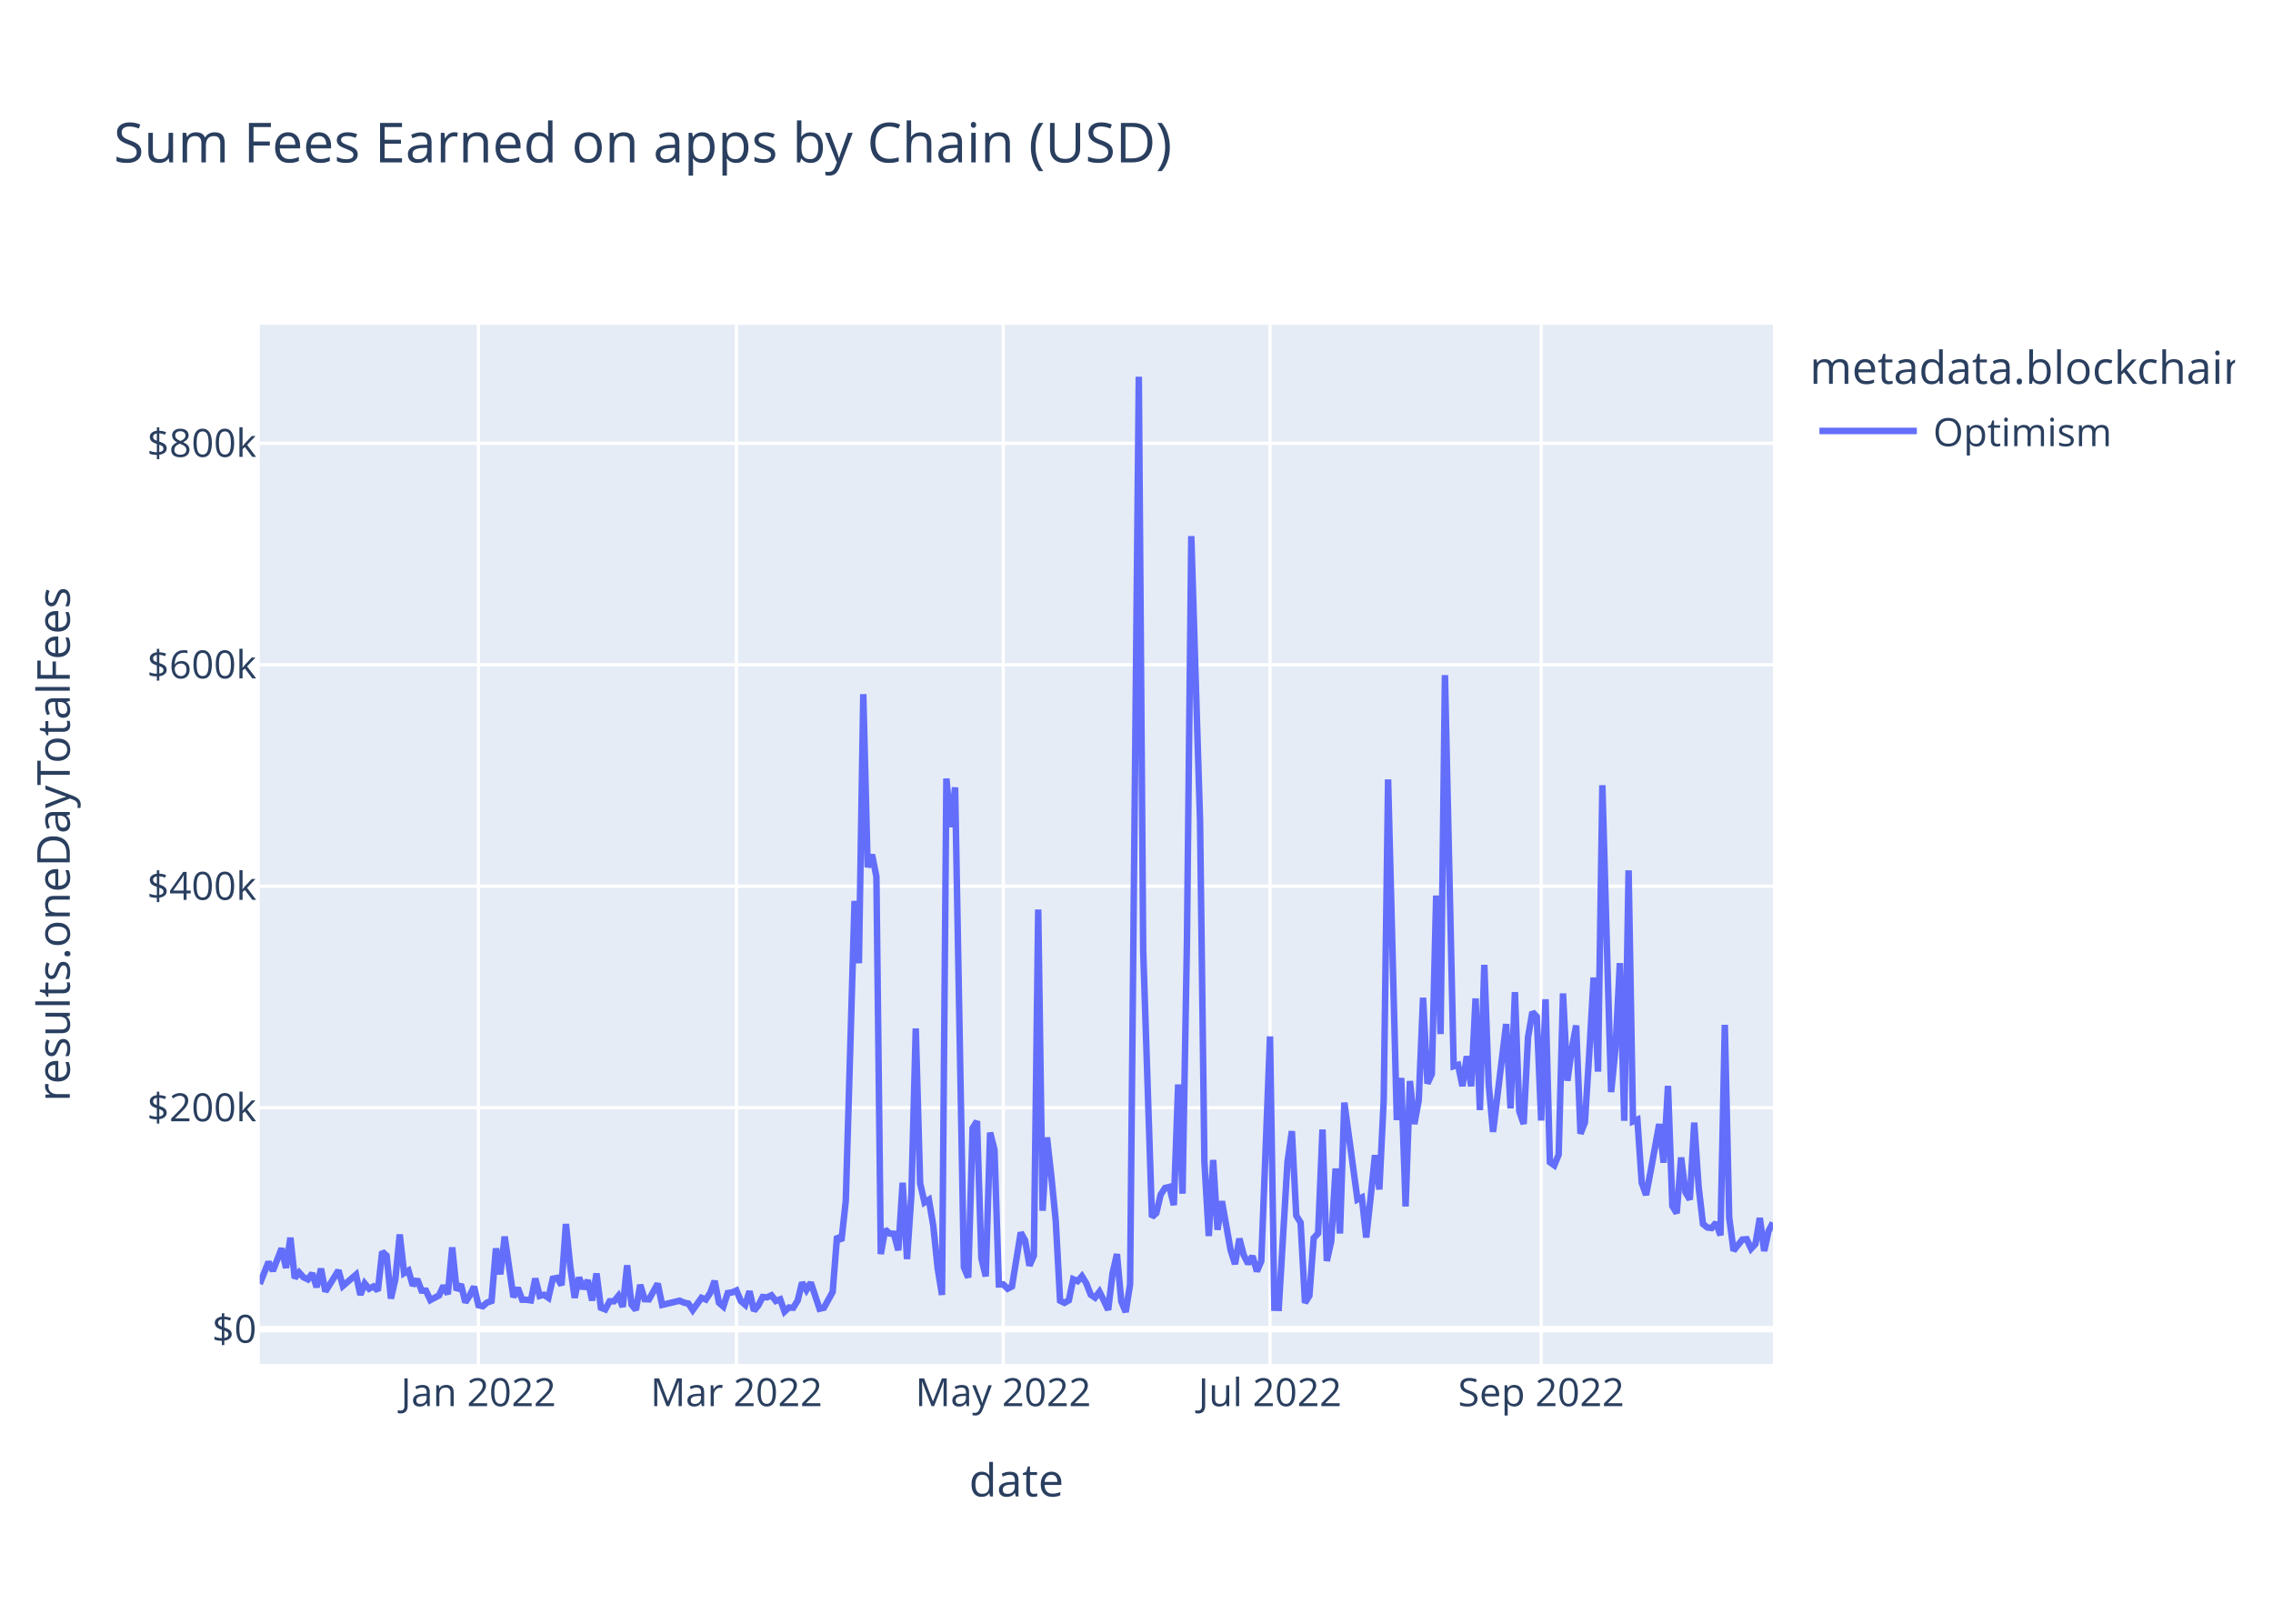
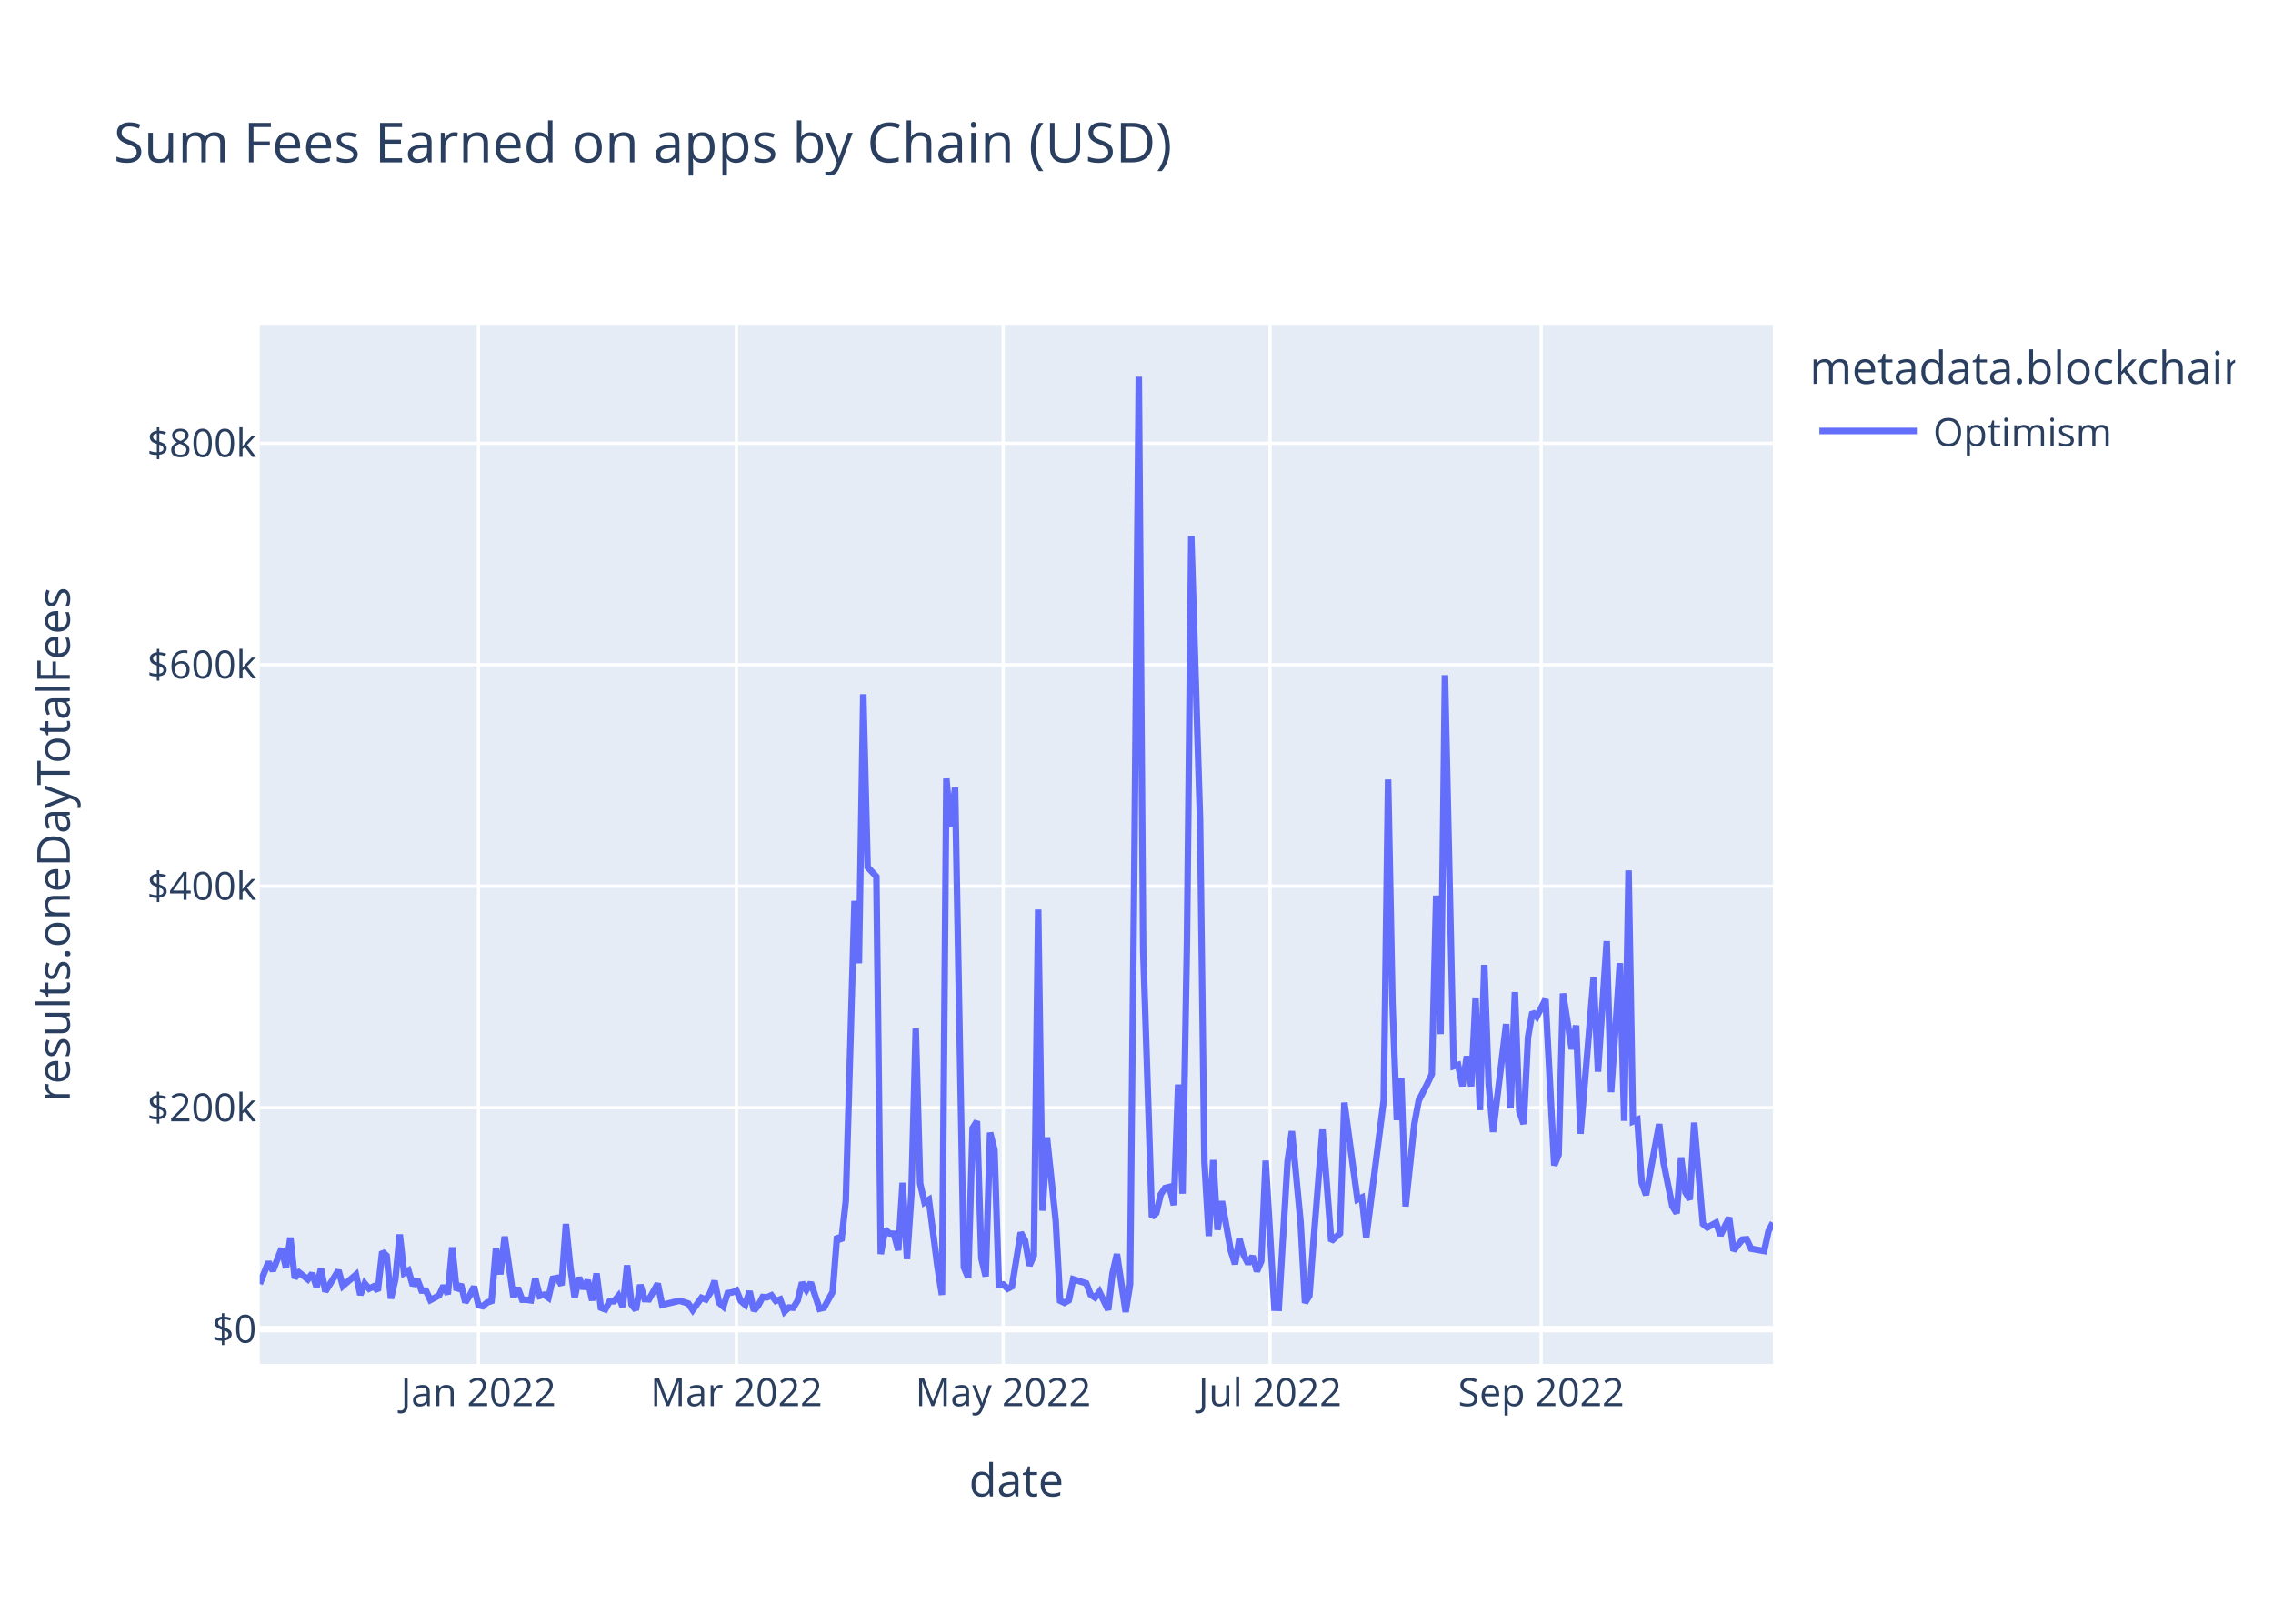
<svg xmlns="http://www.w3.org/2000/svg" class="main-svg" width="700" height="500" style="" viewBox="0 0 700 500">
  <rect x="0" y="0" width="700" height="500" style="fill: rgb(255, 255, 255); fill-opacity: 1;" />
-   <defs id="defs-621dad">
+   <defs id="defs-0dbba6">
    <g class="clips">
-       <clipPath id="clip621dadxyplot" class="plotclip">
+       <clipPath id="clip0dbba6xyplot" class="plotclip">
        <rect width="466" height="320" />
      </clipPath>
-       <clipPath class="axesclip" id="clip621dadx">
+       <clipPath class="axesclip" id="clip0dbba6x">
        <rect x="80" y="0" width="466" height="500" />
      </clipPath>
-       <clipPath class="axesclip" id="clip621dady">
+       <clipPath class="axesclip" id="clip0dbba6y">
        <rect x="0" y="100" width="700" height="320" />
      </clipPath>
-       <clipPath class="axesclip" id="clip621dadxy">
+       <clipPath class="axesclip" id="clip0dbba6xy">
        <rect x="80" y="100" width="466" height="320" />
      </clipPath>
    </g>
    <g class="gradients" />
    <g class="patterns" />
  </defs>
  <g class="bglayer">
    <rect class="bg" x="80" y="100" width="466" height="320" style="fill: rgb(229, 236, 246); fill-opacity: 1; stroke-width: 0;" />
  </g>
  <g class="layer-below">
    <g class="imagelayer" />
    <g class="shapelayer" />
  </g>
  <g class="cartesianlayer">
    <g class="subplot xy">
      <g class="layer-subplot">
        <g class="shapelayer" />
        <g class="imagelayer" />
      </g>
      <g class="minor-gridlayer">
        <g class="x" />
        <g class="y" />
      </g>
      <g class="gridlayer">
        <g class="x">
          <path class="xgrid crisp" transform="translate(147.34,0)" d="M0,100v320" style="stroke: rgb(255, 255, 255); stroke-opacity: 1; stroke-width: 1px;" />
          <path class="xgrid crisp" transform="translate(226.8,0)" d="M0,100v320" style="stroke: rgb(255, 255, 255); stroke-opacity: 1; stroke-width: 1px;" />
          <path class="xgrid crisp" transform="translate(308.96,0)" d="M0,100v320" style="stroke: rgb(255, 255, 255); stroke-opacity: 1; stroke-width: 1px;" />
          <path class="xgrid crisp" transform="translate(391.12,0)" d="M0,100v320" style="stroke: rgb(255, 255, 255); stroke-opacity: 1; stroke-width: 1px;" />
          <path class="xgrid crisp" transform="translate(474.62,0)" d="M0,100v320" style="stroke: rgb(255, 255, 255); stroke-opacity: 1; stroke-width: 1px;" />
        </g>
        <g class="y">
          <path class="ygrid crisp" transform="translate(0,341.08)" d="M80,0h466" style="stroke: rgb(255, 255, 255); stroke-opacity: 1; stroke-width: 1px;" />
          <path class="ygrid crisp" transform="translate(0,272.88)" d="M80,0h466" style="stroke: rgb(255, 255, 255); stroke-opacity: 1; stroke-width: 1px;" />
          <path class="ygrid crisp" transform="translate(0,204.69)" d="M80,0h466" style="stroke: rgb(255, 255, 255); stroke-opacity: 1; stroke-width: 1px;" />
          <path class="ygrid crisp" transform="translate(0,136.49)" d="M80,0h466" style="stroke: rgb(255, 255, 255); stroke-opacity: 1; stroke-width: 1px;" />
        </g>
      </g>
      <g class="zerolinelayer">
        <path class="yzl zl crisp" transform="translate(0,409.28)" d="M80,0h466" style="stroke: rgb(255, 255, 255); stroke-opacity: 1; stroke-width: 2px;" />
      </g>
      <path class="xlines-below" />
      <path class="ylines-below" />
      <g class="overlines-below" />
      <g class="xaxislayer-below" />
      <g class="yaxislayer-below" />
      <g class="overaxes-below" />
-       <g class="plot" transform="translate(80,100)" clip-path="url(#clip621dadxyplot)">
+       <g class="plot" transform="translate(80,100)" clip-path="url(#clip0dbba6xyplot)">
        <g class="scatterlayer mlayer">
-           <g class="trace scatter trace31657e" style="stroke-miterlimit: 2; opacity: 1;">
+           <g class="trace scatter trace4074d7" style="stroke-miterlimit: 2; opacity: 1;">
            <g class="fills" />
            <g class="errorbars" />
            <g class="lines">
-               <path class="js-line" d="M0,295.36L2.69,288.59L4.04,291.34L6.73,284.43L8.08,290.43L9.43,281.13L10.77,293.58L12.12,291.83L13.47,293.32L14.82,293.96L16.16,292.11L17.51,296.36L18.86,290.66L20.2,297.69L21.55,295.54L24.24,291.19L25.59,295.99L29.63,292.51L30.98,298.72L32.32,295.22L33.67,296.83L35.02,296.14L36.36,297.42L37.71,285.43L39.06,286.66L40.4,299.87L41.75,293.92L43.1,280.14L44.45,292.04L45.79,291.25L47.14,295.86L48.49,293.93L49.83,297.41L51.18,297.44L52.53,300.34L55.22,298.89L56.57,295.92L57.91,298.52L59.26,284.11L60.61,297.31L61.95,295.47L63.3,301.05L64.65,298.94L65.99,296.2L67.34,301.91L68.69,302.23L70.03,301.08L71.38,300.61L72.73,284.42L74.08,292.4L75.42,280.78L78.12,299.45L79.46,296.58L80.81,300.22L82.16,300.24L83.5,300.43L84.85,293.69L86.2,299.05L87.54,298.69L88.89,299.63L90.24,293.76L91.58,293.51L92.93,295.75L94.28,276.9L95.62,290.07L96.97,299.64L98.32,293.38L99.66,296.84L101.01,294.23L102.36,300.45L103.71,292.14L105.05,302.68L106.4,303.21L107.75,300.7L109.09,300.7L110.44,299.05L111.79,302.43L113.13,289.63L114.48,301.72L115.83,303.37L117.17,295.64L118.52,300.06L119.87,300.11L122.56,295.28L123.91,301.82L129.29,300.53L130.64,301.12L131.99,301.4L133.34,303.42L136.03,299.64L137.38,300.17L138.72,298.11L140.07,294.43L141.42,301.16L142.76,302.33L144.11,298.17L145.46,297.97L146.8,297.38L148.15,300.62L149.5,301.79L150.84,297.62L152.19,303.63L153.54,301.96L154.88,299.38L156.23,299.49L157.58,298.87L158.92,300.61L160.27,300.1L161.62,303.87L162.97,302.62L164.31,302.69L165.66,300.47L167.01,294.93L168.35,297.22L169.7,294.94L172.39,303.01L173.74,302.7L176.43,297.82L177.78,280.69L179.13,282.05L180.47,269.8L183.17,177.42L184.51,196.61L185.86,113.76L187.21,167.03L188.55,163.17L189.9,169.92L191.25,286.16L192.6,278.6L193.94,279.82L195.29,279.91L196.64,285L197.98,264.21L199.33,287.71L200.68,267.8L202.02,216.69L203.37,264.42L204.72,270.26L206.06,269.42L207.41,277.4L208.76,290.48L210.1,298.74L211.45,139.73L212.8,154.68L214.14,142.47L216.84,290.23L218.18,293.39L219.53,247.38L220.88,245.26L222.23,287.48L223.57,293.03L224.92,248.76L226.27,254.05L227.61,295.52L228.96,295.51L230.31,296.83L231.65,296.14L234.35,279.54L235.69,281.96L237.04,289.72L238.39,286.64L239.73,180.07L241.08,272.82L242.43,250.24L243.77,262.2L245.12,275.83L246.47,300.53L247.82,301.18L249.16,300.42L250.51,293.91L251.86,294.5L253.2,292.99L254.55,295.18L255.9,298.67L257.24,299.58L258.59,297.78L259.94,300.46L261.28,303.35L262.63,292.06L263.98,286.17L265.32,300.76L266.67,304L268.02,295.52L270.71,16L272.06,192.62L274.75,274.77L276.1,273.54L277.45,267.84L278.79,265.81L280.14,265.48L281.49,271.09L282.83,233.95L284.18,267.57L285.53,190.2L286.87,65.08L289.57,152.69L290.91,257.76L292.26,280.62L293.61,257.2L294.95,278.7L296.3,269.9L298.99,284.96L300.34,289.26L301.69,281.42L303.03,286.51L304.38,289.15L305.73,286.79L307.08,291.48L308.42,288.38L311.12,219.15L312.46,302.7L313.81,302.74L315.16,280.24L316.5,257.84L317.85,248.32L319.2,274.32L320.54,276.5L321.89,301.18L323.24,298.99L324.58,281.21L325.93,279.8L327.28,247.82L328.62,288.29L329.97,282.2L331.32,259.82L332.66,279.82L334.01,239.53L338.05,269.37L339.4,268.74L340.75,281.07L342.09,268.81L343.44,255.72L344.79,266.27L346.13,238.8L347.48,140.01L350.17,244.9L351.52,231.94L352.87,271.5L354.21,232.88L355.56,246.13L356.91,238.9L358.25,207.22L359.6,233.64L360.95,230.74L362.29,175.78L363.64,218.42L364.99,107.89L367.68,228.32L369.03,227.91L370.38,234.44L371.72,225.25L373.07,234.51L374.42,207.46L375.76,241.83L377.11,197.11L378.46,233.89L379.8,248.55L383.84,215.33L385.19,241.31L386.54,205.5L387.88,242.17L389.23,246.1L390.58,219.33L391.92,211.64L393.27,213.07L394.62,245.04L395.97,207.71L397.31,257.87L398.66,258.84L400.01,255.56L401.35,205.91L402.7,232.79L404.05,223.07L405.39,215.77L406.74,249.11L408.09,245.66L409.43,224.45L410.78,201.01L412.13,229.99L413.47,141.8L414.82,189.8L416.17,236.29L417.51,222.74L418.86,196.57L420.21,245.13L421.55,168.01L422.9,245.31L424.25,244.75L425.6,264.24L426.94,267.97L428.29,260.91L430.98,246.13L432.33,258.03L433.68,234.39L435.02,271.37L436.37,273.59L437.72,256.42L439.06,267.13L440.41,269.37L441.76,245.69L443.1,265.32L444.45,276.89L445.8,277.98L447.14,278.15L448.49,276.5L449.84,280.4L451.18,215.59L452.53,274.94L453.88,285.13L456.57,281.7L457.92,281.59L459.27,284.51L460.61,283.06L461.96,275.05L463.31,285.23L464.65,279.07L466,276.5" style="vector-effect: non-scaling-stroke; fill: none; stroke: rgb(99, 110, 250); stroke-opacity: 1; stroke-width: 2px; opacity: 1;" />
+               <path class="js-line" d="M0,295.36L2.69,288.59L4.04,291.34L6.73,284.43L8.08,290.43L9.43,281.13L10.77,293.58L12.12,291.83L14.82,293.96L16.16,292.11L17.51,296.36L18.86,290.66L20.2,297.69L24.24,291.19L25.59,295.99L29.63,292.51L30.98,298.72L32.32,295.22L33.67,296.83L35.02,296.14L36.36,297.42L37.71,285.43L39.06,286.66L40.4,299.87L41.75,293.92L43.1,280.14L44.45,292.04L45.79,291.25L47.14,295.86L48.49,293.93L49.83,297.41L51.18,297.44L52.53,300.34L55.22,298.89L56.57,295.92L57.91,298.52L59.26,284.11L60.61,297.31L61.95,295.47L63.3,301.05L64.65,298.94L65.99,296.2L67.34,301.91L68.69,302.23L70.03,301.08L71.38,300.61L72.73,284.42L74.08,292.4L75.42,280.78L78.12,299.45L79.46,296.58L80.81,300.22L82.16,300.24L83.5,300.43L84.85,293.69L86.2,299.05L87.54,298.69L88.89,299.63L90.24,293.76L91.58,293.51L92.93,295.75L94.28,276.9L95.62,290.07L96.97,299.64L98.32,293.38L99.66,296.84L101.01,294.23L102.36,300.45L103.71,292.14L105.05,302.68L106.4,303.21L107.75,300.7L109.09,300.7L110.44,299.05L111.79,302.43L113.13,289.63L114.48,301.72L115.83,303.37L117.17,295.64L118.52,300.06L119.87,300.11L122.56,295.28L123.91,301.82L129.29,300.53L131.99,301.4L133.34,303.42L134.68,301.53L136.03,299.64L137.38,300.17L138.72,298.11L140.07,294.43L141.42,301.16L142.76,302.33L144.11,298.17L145.46,297.97L146.8,297.38L148.15,300.62L149.5,301.79L150.84,297.62L152.19,303.63L153.54,301.96L154.88,299.38L156.23,299.49L157.58,298.87L158.92,300.61L160.27,300.1L161.62,303.87L162.97,302.62L164.31,302.69L165.66,300.47L167.01,294.93L168.35,297.22L169.7,294.94L172.39,303.01L173.74,302.7L176.43,297.82L177.78,280.69L179.13,282.05L180.47,269.8L183.17,177.42L184.51,196.61L185.86,113.76L187.21,167.03L189.9,169.92L191.25,286.16L192.6,278.6L193.94,279.82L195.29,279.91L196.64,285L197.98,264.21L199.33,287.71L200.68,267.8L202.02,216.69L203.37,264.42L204.72,270.26L206.06,269.42L208.76,290.48L210.1,298.74L211.45,139.73L212.8,154.68L214.14,142.47L216.84,290.23L218.18,293.39L219.53,247.38L220.88,245.26L222.23,287.48L223.57,293.03L224.92,248.76L226.27,254.05L227.61,295.52L228.96,295.51L230.31,296.83L231.65,296.14L234.35,279.54L235.69,281.96L237.04,289.72L238.39,286.64L239.73,180.07L241.08,272.82L242.43,250.24L245.12,275.83L246.47,300.53L247.82,301.18L249.16,300.42L250.51,293.91L254.55,295.18L255.9,298.67L257.24,299.58L258.59,297.78L261.28,303.35L262.63,292.06L263.98,286.17L266.67,304L268.02,295.52L269.36,162.99L270.71,16L272.06,192.62L274.75,274.77L276.1,273.54L277.45,267.84L278.79,265.81L280.14,265.48L281.49,271.09L282.83,233.95L284.18,267.57L285.53,190.2L286.87,65.08L289.57,152.69L290.91,257.76L292.26,280.62L293.61,257.2L294.95,278.7L296.3,269.9L298.99,284.96L300.34,289.26L301.69,281.42L303.03,286.51L304.38,289.15L305.73,286.79L307.08,291.48L308.42,288.38L309.77,257.38L312.46,302.7L313.81,302.74L315.16,280.24L316.5,257.84L317.85,248.32L320.54,276.5L321.89,301.18L323.24,298.99L324.58,281.21L327.28,247.82L329.97,282.2L332.66,279.82L334.01,239.53L338.05,269.37L339.4,268.74L340.75,281.07L346.13,238.8L347.48,140.01L348.83,208.8L350.17,244.9L351.52,231.94L352.87,271.5L355.56,246.13L356.91,238.9L359.6,233.64L360.95,230.74L362.29,175.78L363.64,218.42L364.99,107.89L367.68,228.32L369.03,227.91L370.38,234.44L371.72,225.25L373.07,234.51L374.42,207.46L375.76,241.83L377.11,197.11L378.46,233.89L379.8,248.55L383.84,215.33L385.19,241.31L386.54,205.5L387.88,242.17L389.23,246.1L390.58,219.33L391.92,211.64L393.27,213.07L395.97,207.71L398.66,258.84L400.01,255.56L401.35,205.91L404.05,223.07L405.39,215.77L406.74,249.11L410.78,201.01L412.13,229.99L414.82,189.8L416.17,236.29L418.86,196.57L420.21,245.13L421.55,168.01L422.9,245.31L424.25,244.75L425.6,264.24L426.94,267.97L430.98,246.13L432.33,258.03L435.02,271.37L436.37,273.59L437.72,256.42L439.06,267.13L440.41,269.37L441.76,245.69L444.45,276.89L445.8,277.98L448.49,276.5L449.84,280.4L452.53,274.94L453.88,285.13L456.57,281.7L457.92,281.59L459.27,284.51L463.31,285.23L464.65,279.07L466,276.5" style="vector-effect: non-scaling-stroke; fill: none; stroke: rgb(99, 110, 250); stroke-opacity: 1; stroke-width: 2px; opacity: 1;" />
            </g>
            <g class="points" />
            <g class="text" />
          </g>
        </g>
      </g>
      <g class="overplot" />
      <path class="xlines-above crisp" d="M0,0" style="fill: none;" />
      <path class="ylines-above crisp" d="M0,0" style="fill: none;" />
      <g class="overlines-above" />
      <g class="xaxislayer-above">
        <g class="xtick">
          <text text-anchor="middle" x="0" y="433" transform="translate(147.34,0)" style="font-family: 'Open Sans', verdana, arial, sans-serif; font-size: 12px; fill: rgb(42, 63, 95); fill-opacity: 1; white-space: pre; opacity: 1;">Jan 2022</text>
        </g>
        <g class="xtick">
          <text text-anchor="middle" x="0" y="433" style="font-family: 'Open Sans', verdana, arial, sans-serif; font-size: 12px; fill: rgb(42, 63, 95); fill-opacity: 1; white-space: pre; opacity: 1;" transform="translate(226.8,0)">Mar 2022</text>
        </g>
        <g class="xtick">
          <text text-anchor="middle" x="0" y="433" style="font-family: 'Open Sans', verdana, arial, sans-serif; font-size: 12px; fill: rgb(42, 63, 95); fill-opacity: 1; white-space: pre; opacity: 1;" transform="translate(308.96,0)">May 2022</text>
        </g>
        <g class="xtick">
          <text text-anchor="middle" x="0" y="433" style="font-family: 'Open Sans', verdana, arial, sans-serif; font-size: 12px; fill: rgb(42, 63, 95); fill-opacity: 1; white-space: pre; opacity: 1;" transform="translate(391.12,0)">Jul 2022</text>
        </g>
        <g class="xtick">
          <text text-anchor="middle" x="0" y="433" style="font-family: 'Open Sans', verdana, arial, sans-serif; font-size: 12px; fill: rgb(42, 63, 95); fill-opacity: 1; white-space: pre; opacity: 1;" transform="translate(474.62,0)">Sep 2022</text>
        </g>
      </g>
      <g class="yaxislayer-above">
        <g class="ytick">
          <text text-anchor="end" x="79" y="4.2" transform="translate(0,409.28)" style="font-family: 'Open Sans', verdana, arial, sans-serif; font-size: 12px; fill: rgb(42, 63, 95); fill-opacity: 1; white-space: pre; opacity: 1;">$0</text>
        </g>
        <g class="ytick">
          <text text-anchor="end" x="79" y="4.2" style="font-family: 'Open Sans', verdana, arial, sans-serif; font-size: 12px; fill: rgb(42, 63, 95); fill-opacity: 1; white-space: pre; opacity: 1;" transform="translate(0,341.08)">$200k</text>
        </g>
        <g class="ytick">
          <text text-anchor="end" x="79" y="4.2" style="font-family: 'Open Sans', verdana, arial, sans-serif; font-size: 12px; fill: rgb(42, 63, 95); fill-opacity: 1; white-space: pre; opacity: 1;" transform="translate(0,272.88)">$400k</text>
        </g>
        <g class="ytick">
          <text text-anchor="end" x="79" y="4.2" style="font-family: 'Open Sans', verdana, arial, sans-serif; font-size: 12px; fill: rgb(42, 63, 95); fill-opacity: 1; white-space: pre; opacity: 1;" transform="translate(0,204.69)">$600k</text>
        </g>
        <g class="ytick">
          <text text-anchor="end" x="79" y="4.2" style="font-family: 'Open Sans', verdana, arial, sans-serif; font-size: 12px; fill: rgb(42, 63, 95); fill-opacity: 1; white-space: pre; opacity: 1;" transform="translate(0,136.49)">$800k</text>
        </g>
      </g>
      <g class="overaxes-above" />
    </g>
  </g>
  <g class="polarlayer" />
  <g class="smithlayer" />
  <g class="ternarylayer" />
  <g class="geolayer" />
  <g class="funnelarealayer" />
  <g class="pielayer" />
  <g class="iciclelayer" />
  <g class="treemaplayer" />
  <g class="sunburstlayer" />
  <g class="glimages" />
-   <defs id="topdefs-621dad">
+   <defs id="topdefs-0dbba6">
    <g class="clips" />
-     <clipPath id="legend621dad">
+     <clipPath id="legend0dbba6">
      <rect width="133" height="48" x="0" y="0" />
    </clipPath>
  </defs>
  <g class="layer-above">
    <g class="imagelayer" />
    <g class="shapelayer" />
  </g>
  <g class="infolayer">
    <g class="legend" pointer-events="all" transform="translate(555.32,100)">
      <rect class="bg" shape-rendering="crispEdges" style="stroke: rgb(68, 68, 68); stroke-opacity: 1; fill: rgb(255, 255, 255); fill-opacity: 1; stroke-width: 0px;" width="133" height="48" x="0" y="0" />
-       <g class="scrollbox" transform="" clip-path="url(#legend621dad)">
+       <g class="scrollbox" transform="" clip-path="url(#legend0dbba6)">
        <text class="legendtitletext" text-anchor="start" x="2" y="18.2" style="font-family: 'Open Sans', verdana, arial, sans-serif; font-size: 14px; fill: rgb(42, 63, 95); fill-opacity: 1; white-space: pre;">metadata.blockchain</text>
        <g class="groups" transform="">
          <g class="traces" transform="translate(0,32.7)" style="opacity: 1;">
            <text class="legendtext" text-anchor="start" x="40" y="4.68" style="font-family: 'Open Sans', verdana, arial, sans-serif; font-size: 12px; fill: rgb(42, 63, 95); fill-opacity: 1; white-space: pre;">Optimism</text>
            <g class="layers" style="opacity: 1;">
              <g class="legendfill" />
              <g class="legendlines">
                <path class="js-line" d="M5,0h30" style="fill: none; stroke: rgb(99, 110, 250); stroke-opacity: 1; stroke-width: 2px;" />
              </g>
              <g class="legendsymbols">
                <g class="legendpoints" />
              </g>
            </g>
            <rect class="legendtoggle" x="0" y="-9.5" width="90.672" height="19" style="fill: rgb(0, 0, 0); fill-opacity: 0;" />
          </g>
        </g>
      </g>
      <rect class="scrollbar" rx="20" ry="3" width="0" height="0" style="fill: rgb(128, 139, 164); fill-opacity: 1;" x="0" y="0" />
    </g>
    <g class="g-gtitle">
      <text class="gtitle" x="35" y="50" text-anchor="start" dy="0em" style="font-family: 'Open Sans', verdana, arial, sans-serif; font-size: 17px; fill: rgb(42, 63, 95); opacity: 1; font-weight: normal; white-space: pre;">Sum Fees Earned on apps by Chain (USD)</text>
    </g>
    <g class="g-xtitle">
      <text class="xtitle" x="313" y="460.8" text-anchor="middle" style="font-family: 'Open Sans', verdana, arial, sans-serif; font-size: 14px; fill: rgb(42, 63, 95); opacity: 1; font-weight: normal; white-space: pre;">date</text>
    </g>
    <g class="g-ytitle">
      <text class="ytitle" transform="rotate(-90,21.49688,260)" x="21.497" y="260" text-anchor="middle" style="font-family: 'Open Sans', verdana, arial, sans-serif; font-size: 14px; fill: rgb(42, 63, 95); opacity: 1; font-weight: normal; white-space: pre;">results.oneDayTotalFees</text>
    </g>
  </g>
</svg>
